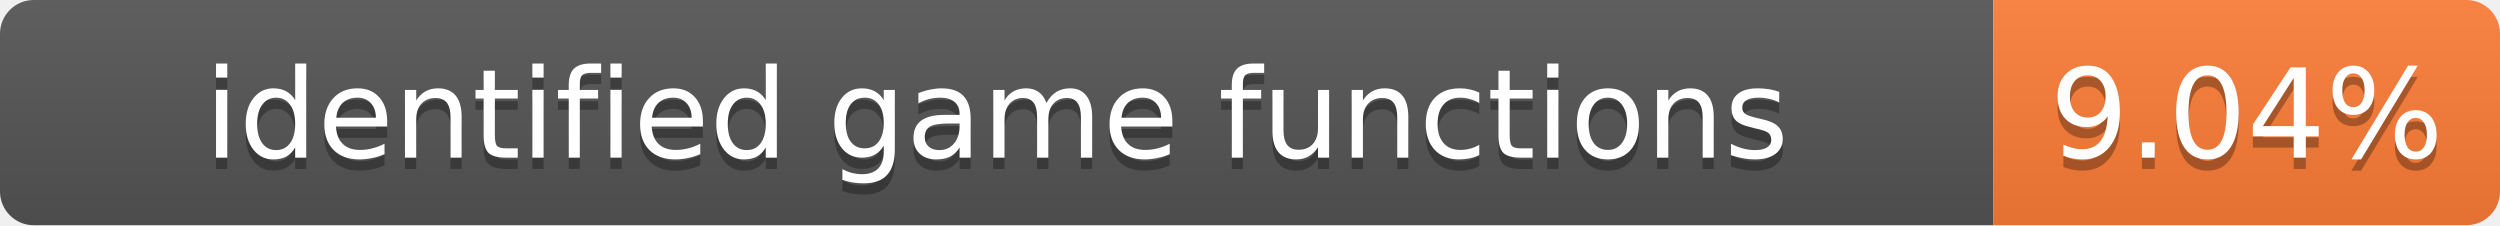
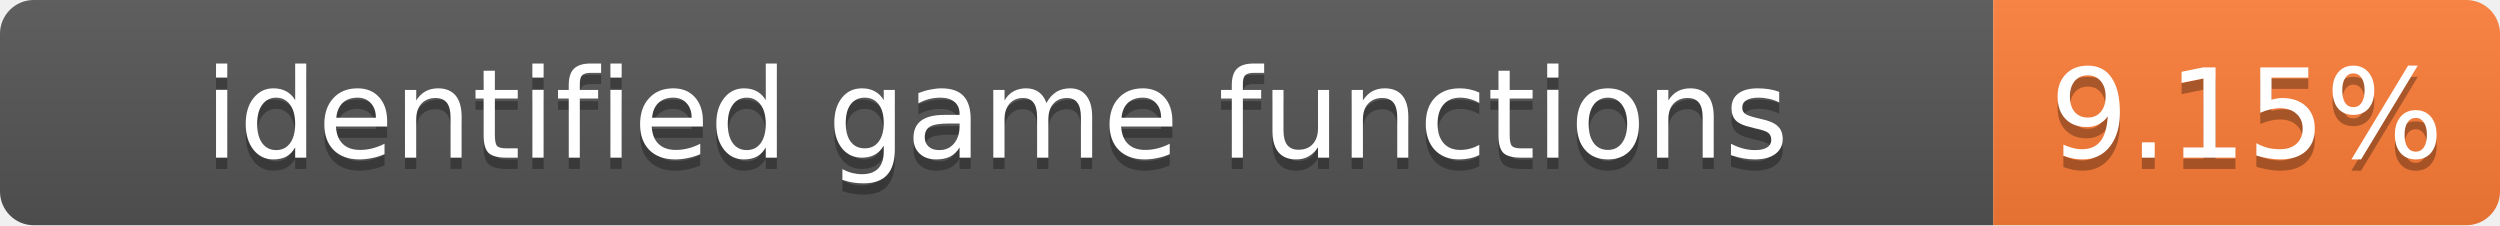
- <svg xmlns="http://www.w3.org/2000/svg" width="222" height="20" role="img" aria-label="identified game functions: 9.04%">
+ <svg xmlns="http://www.w3.org/2000/svg" width="222" height="20" role="img" aria-label="identified game functions: 9.15%">
  <linearGradient id="s" x2="0" y2="100%">
    <stop offset="0" stop-color="#bbb" stop-opacity=".1" />
    <stop offset="1" stop-opacity=".1" />
  </linearGradient>
  <clipPath id="r">
    <rect width="222" height="20" rx="3" fill="#fff" />
  </clipPath>
  <g clip-path="url(#r)">
    <rect width="177" height="20" fill="#555" />
    <rect x="177" width="45" height="20" fill="#fe7d37" />
    <rect width="222" height="20" fill="url(#s)" />
  </g>
  <g fill="#fff" text-anchor="middle" font-family="Verdana,Geneva,DejaVu Sans,sans-serif" font-size="11">
    <text x="88.5" y="15" fill="#010101" fill-opacity=".3">identified game functions</text>
    <text x="88.5" y="14">identified game functions</text>
-     <text x="199.5" y="15" fill="#010101" fill-opacity=".3">9.04%</text>
-     <text x="199.5" y="14">9.04%</text>
+     <text x="199.5" y="15" fill="#010101" fill-opacity=".3">9.15%</text>
+     <text x="199.5" y="14">9.15%</text>
  </g>
</svg>
